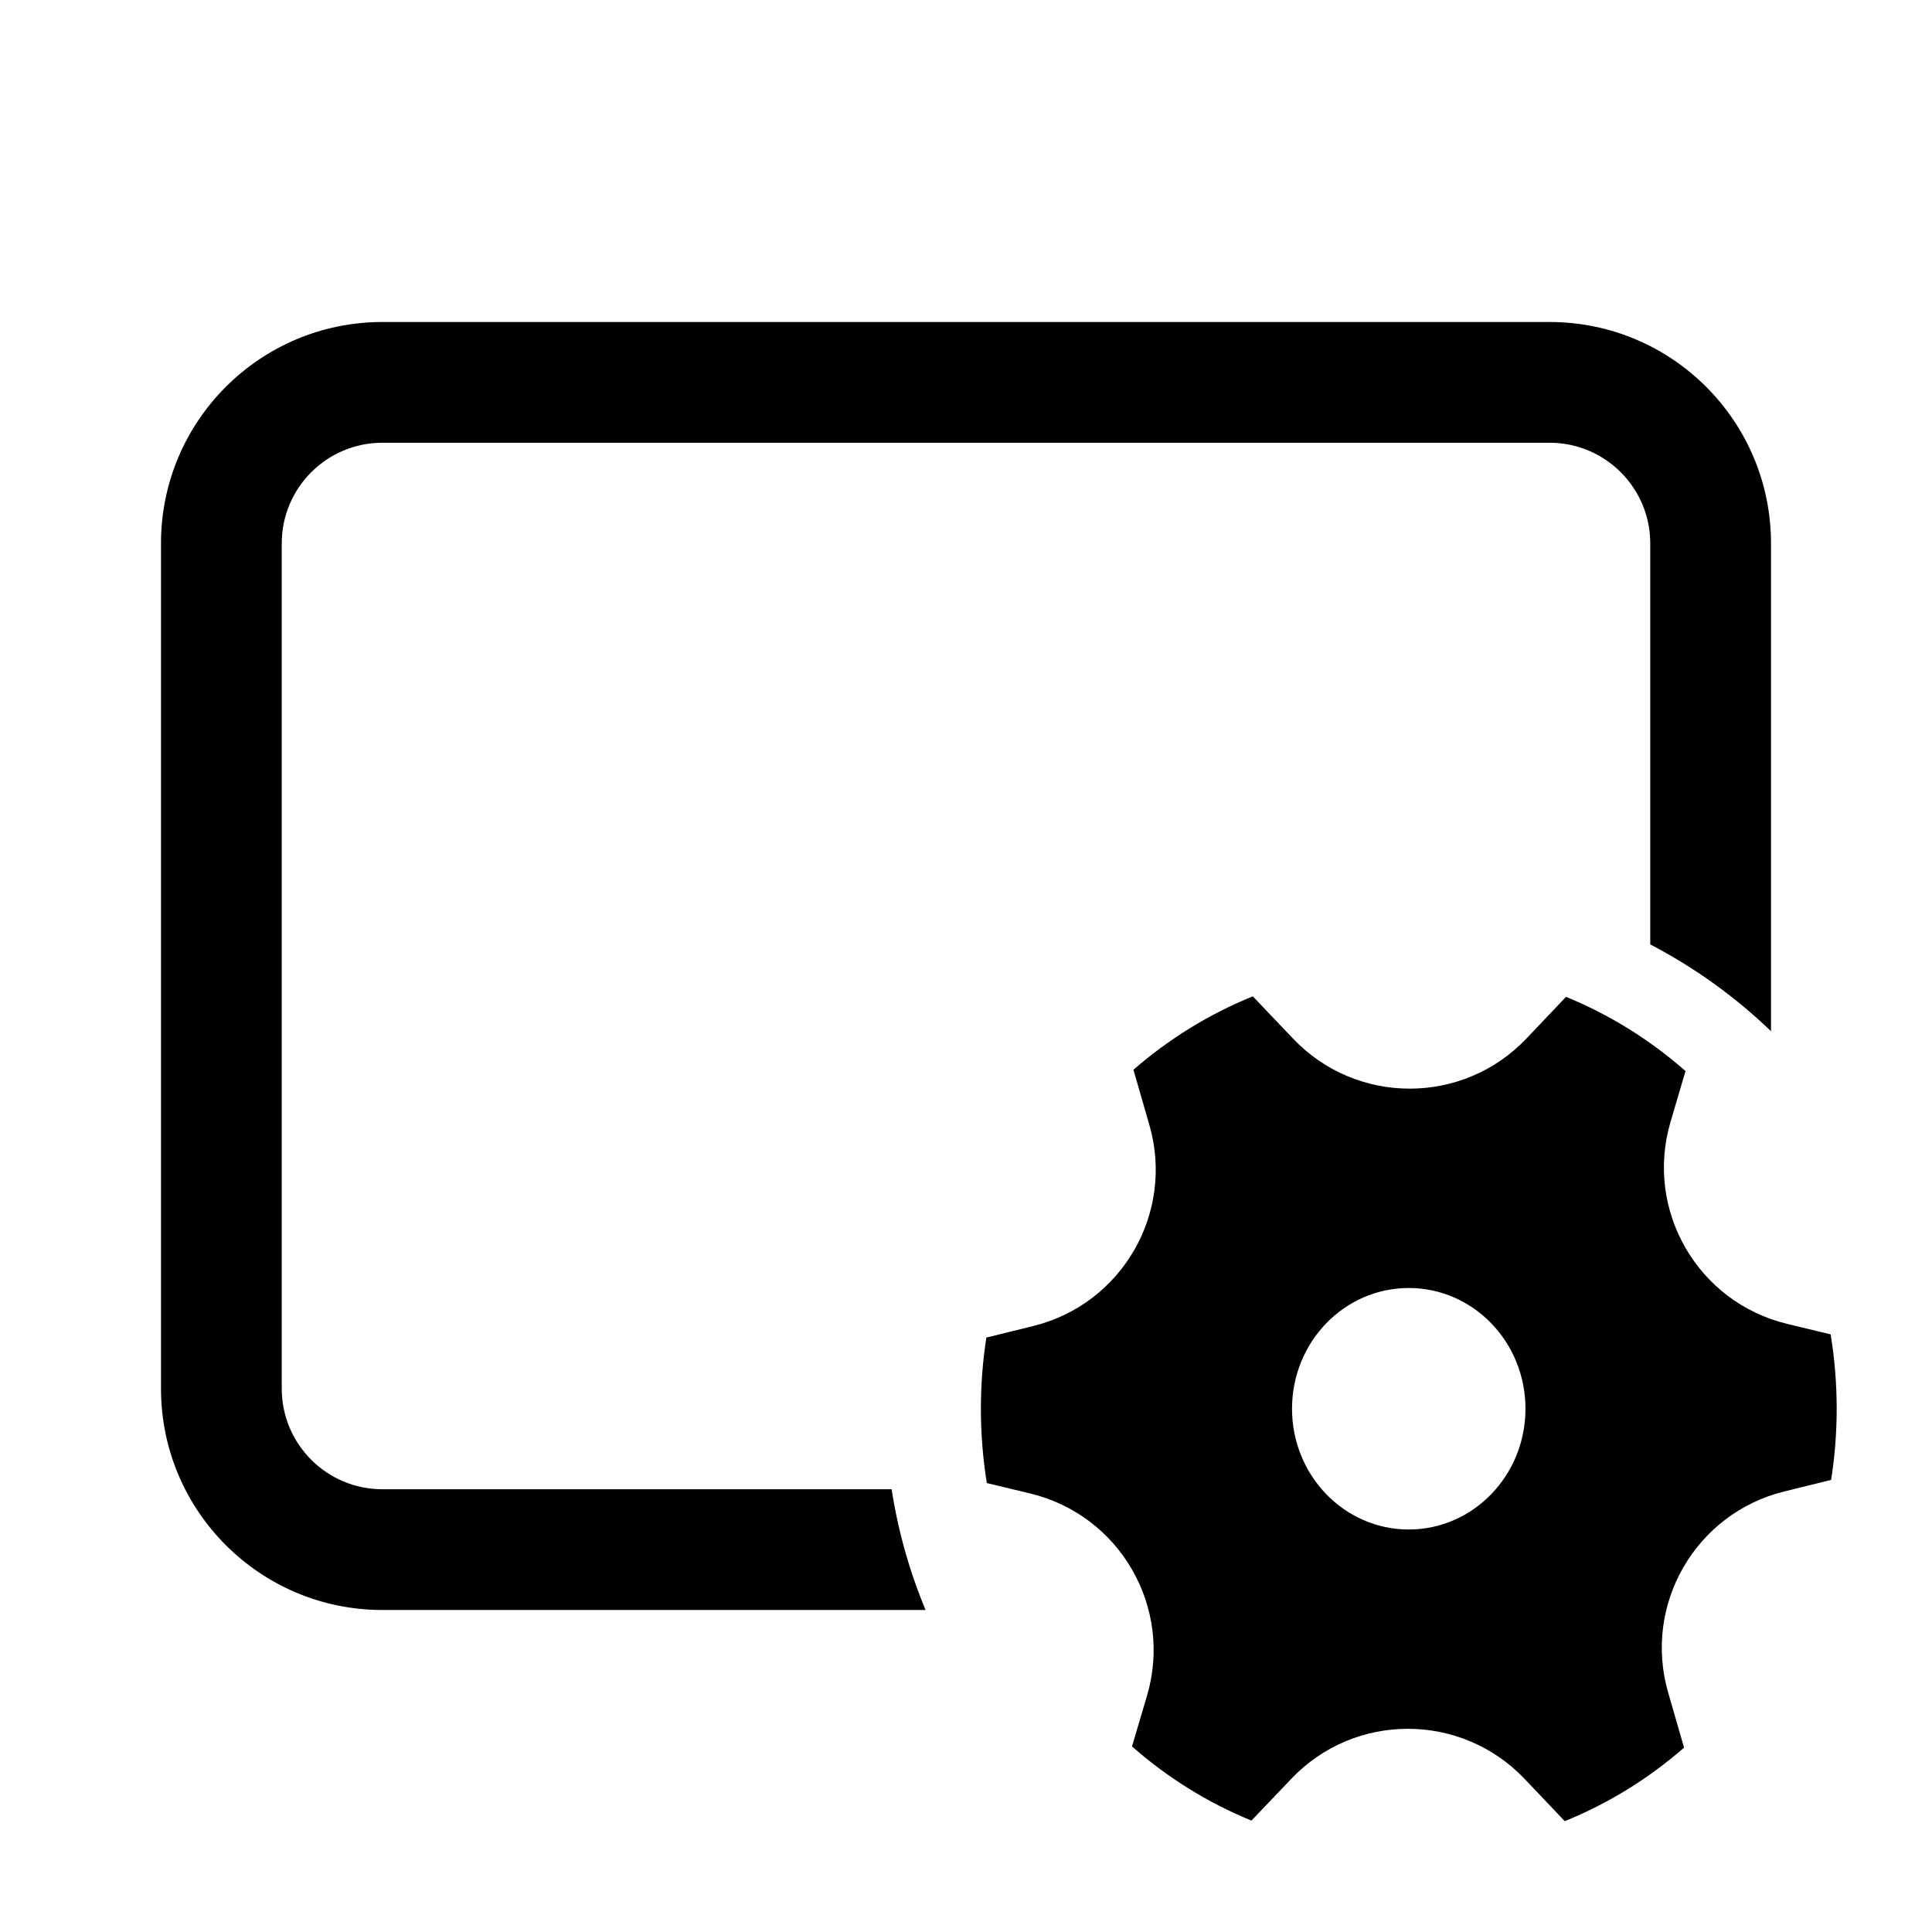
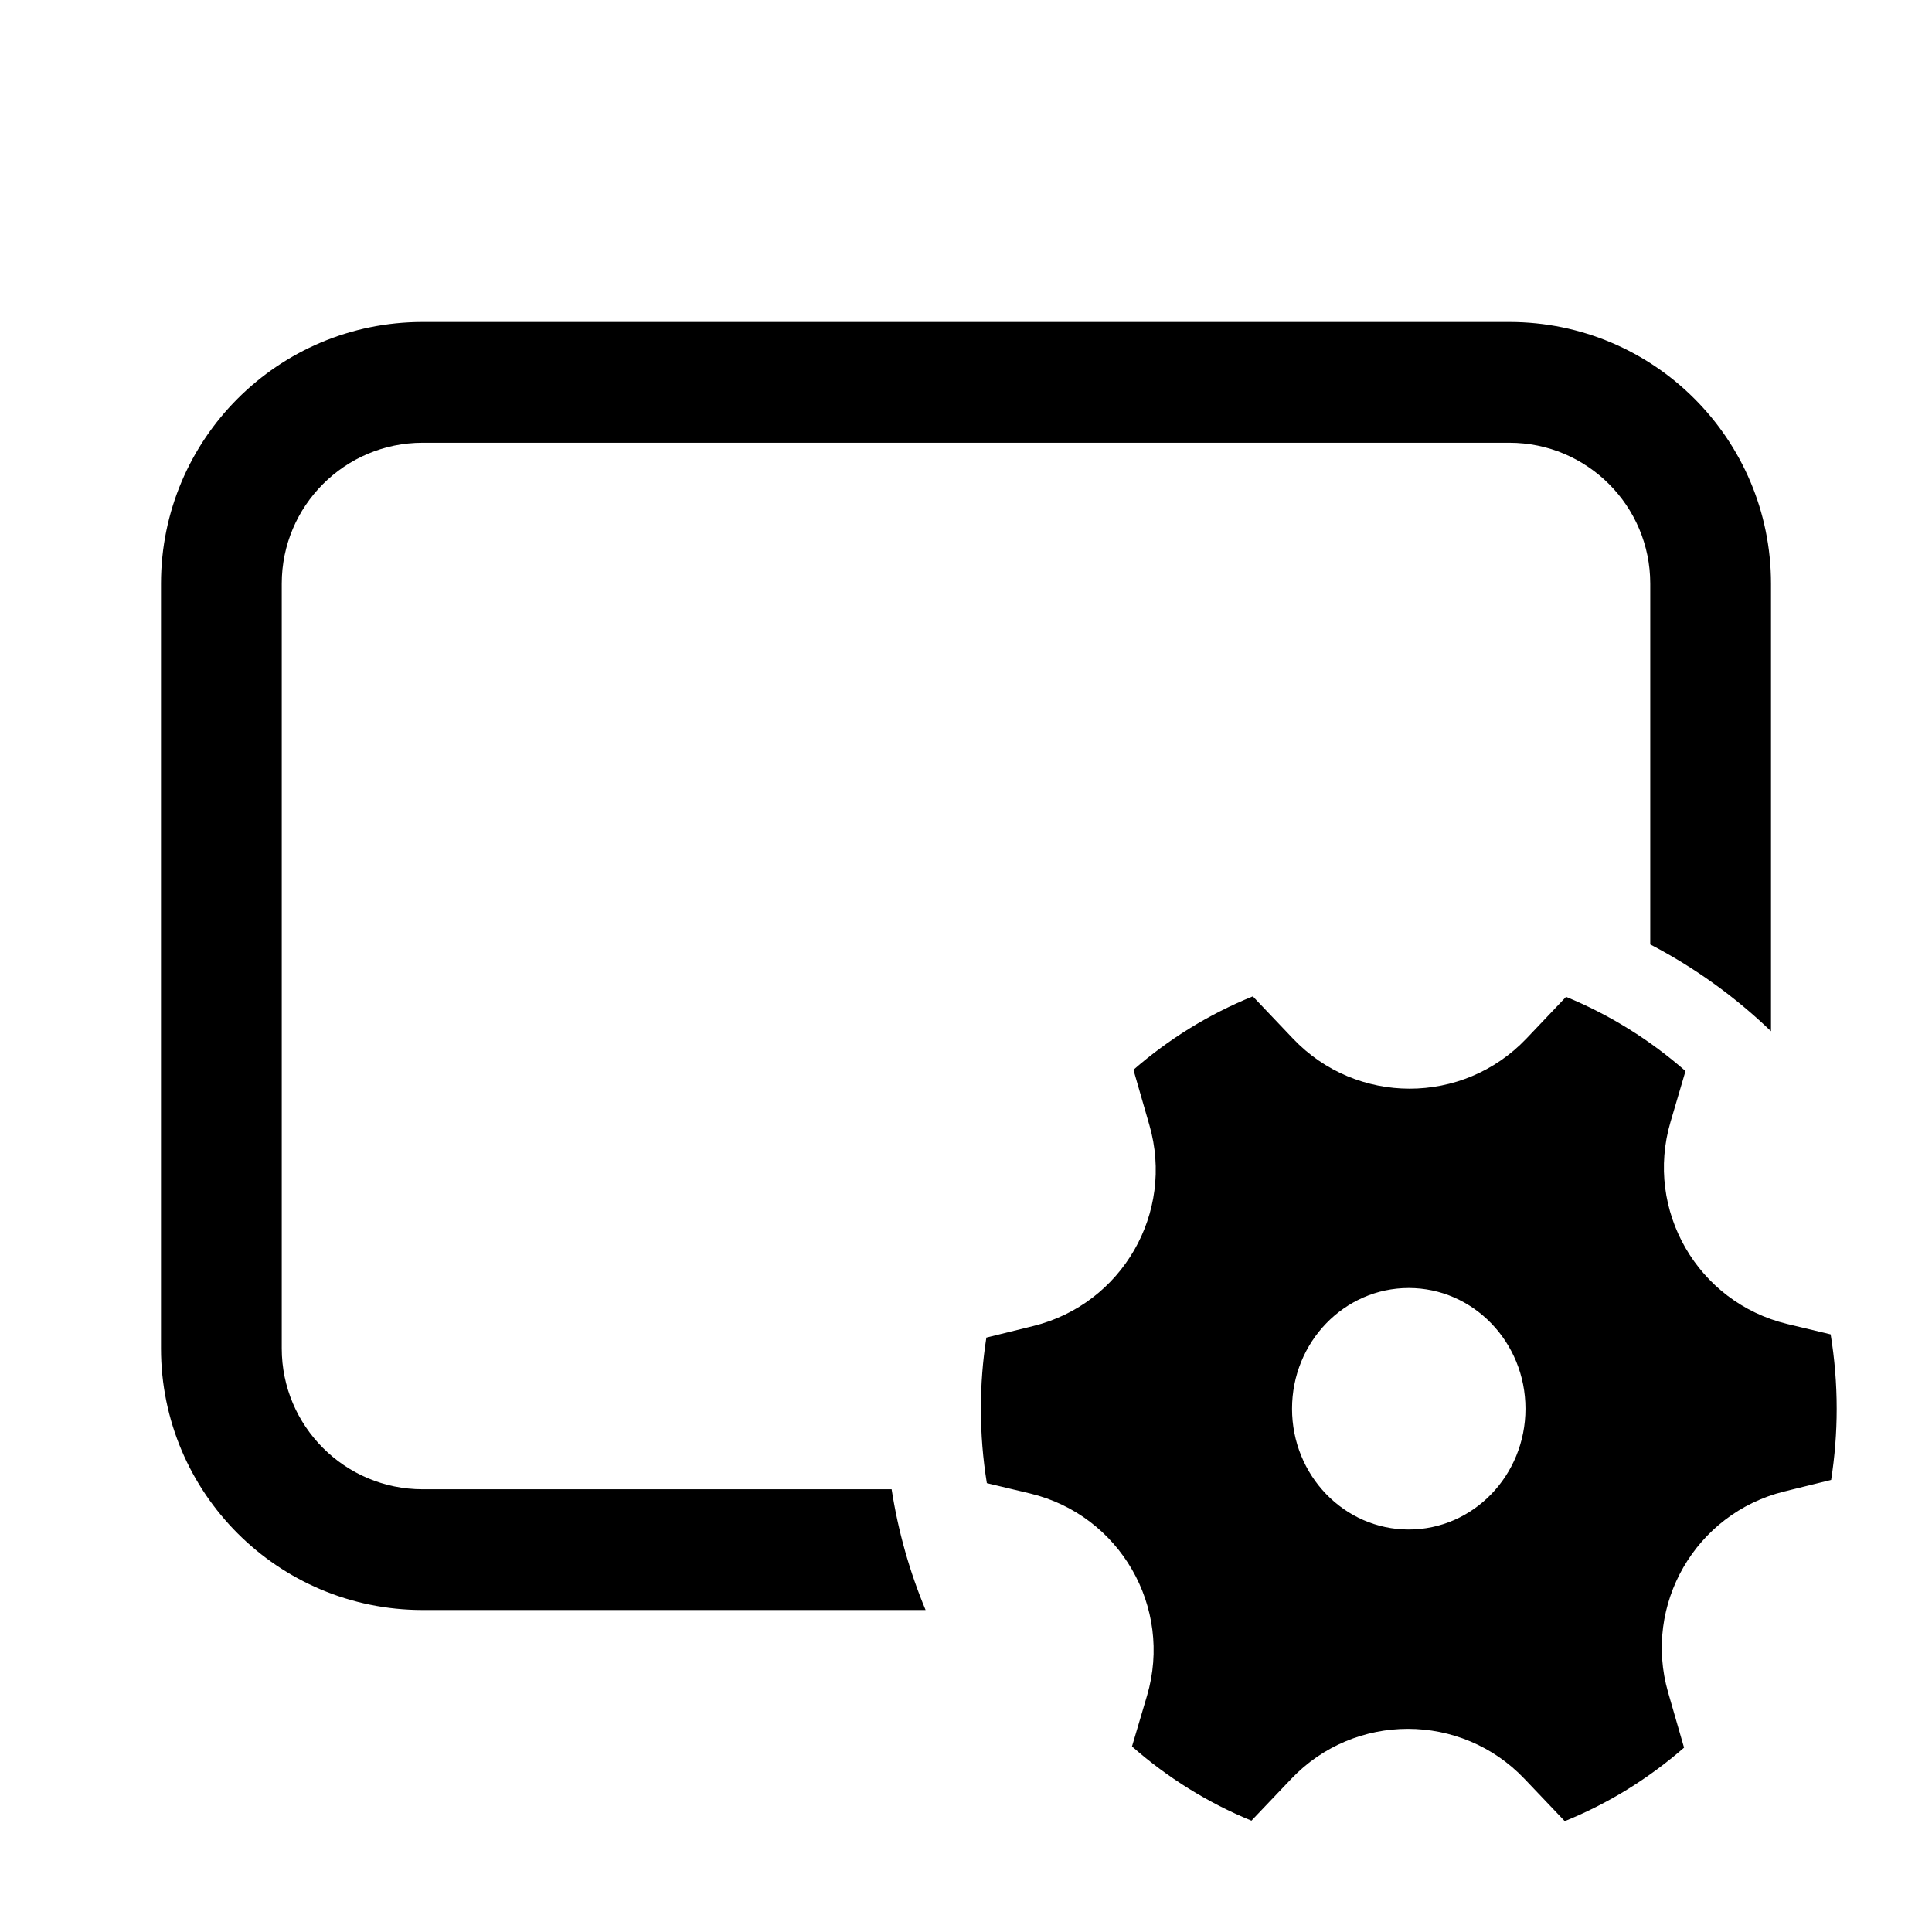
<svg xmlns="http://www.w3.org/2000/svg" viewBox="0 0 24 24" fill="none">
-   <path d="M4.75 4C3.231 4 2 5.231 2 6.75V17.25C2 18.769 3.231 20 4.75 20H11.498C11.3 19.526 11.157 19.023 11.076 18.5H4.75C4.06 18.5 3.5 17.94 3.5 17.25V6.75C3.5 6.06 4.06 5.5 4.75 5.5H19.25C19.94 5.5 20.5 6.06 20.5 6.75V11.732C21.051 12.019 21.556 12.383 22 12.81V6.75C22 5.231 20.769 4 19.25 4H4.75ZM14.278 13.975C14.593 15.066 13.939 16.199 12.837 16.472L12.253 16.616C12.208 16.904 12.185 17.199 12.185 17.5C12.185 17.814 12.21 18.123 12.259 18.423L12.799 18.553C13.911 18.821 14.572 19.966 14.249 21.064L14.062 21.695C14.501 22.081 15.002 22.394 15.546 22.616L16.04 22.098C16.828 21.268 18.151 21.269 18.939 22.098L19.438 22.623C19.981 22.403 20.481 22.093 20.92 21.71L20.722 21.024C20.408 19.934 21.062 18.8 22.163 18.528L22.747 18.384C22.792 18.096 22.816 17.801 22.816 17.5C22.816 17.185 22.79 16.877 22.741 16.576L22.202 16.446C21.089 16.178 20.428 15.034 20.752 13.936L20.938 13.305C20.499 12.919 19.998 12.606 19.454 12.383L18.961 12.902C18.172 13.731 16.85 13.731 16.062 12.901L15.563 12.377C15.019 12.597 14.519 12.907 14.08 13.289L14.278 13.975ZM17.5 19C16.699 19 16.05 18.328 16.05 17.5C16.05 16.671 16.699 16 17.5 16C18.301 16 18.95 16.671 18.95 17.5C18.95 18.328 18.301 19 17.5 19Z" fill="currentColor" />
+   <path d="M2 7.25C2 5.455 3.455 4 5.25 4H18.75C20.545 4 22 5.455 22 7.25V12.81C21.556 12.383 21.051 12.019 20.5 11.732V7.25C20.5 6.284 19.716 5.5 18.75 5.5H5.25C4.284 5.5 3.5 6.284 3.5 7.25V16.75C3.5 17.716 4.284 18.5 5.25 18.5H11.076C11.157 19.023 11.3 19.526 11.498 20H5.25C3.455 20 2 18.545 2 16.75V7.25ZM14.278 13.976C14.593 15.066 13.939 16.199 12.837 16.472L12.253 16.616C12.208 16.904 12.185 17.199 12.185 17.5C12.185 17.815 12.21 18.123 12.259 18.424L12.799 18.553C13.911 18.821 14.572 19.966 14.249 21.064L14.062 21.695C14.501 22.081 15.002 22.394 15.546 22.617L16.04 22.098C16.828 21.269 18.151 21.269 18.939 22.099L19.438 22.623C19.981 22.403 20.481 22.093 20.92 21.71L20.722 21.024C20.408 19.934 21.062 18.801 22.163 18.528L22.747 18.384C22.792 18.096 22.816 17.801 22.816 17.5C22.816 17.185 22.79 16.877 22.741 16.576L22.202 16.447C21.089 16.179 20.428 15.034 20.752 13.936L20.938 13.305C20.499 12.92 19.998 12.606 19.454 12.383L18.961 12.902C18.172 13.731 16.85 13.731 16.062 12.902L15.563 12.377C15.019 12.597 14.519 12.907 14.08 13.289L14.278 13.976ZM17.5 19C16.699 19 16.05 18.328 16.05 17.5C16.05 16.672 16.699 16 17.5 16C18.301 16 18.95 16.672 18.95 17.5C18.95 18.328 18.301 19 17.5 19Z" fill="currentColor" />
</svg>
